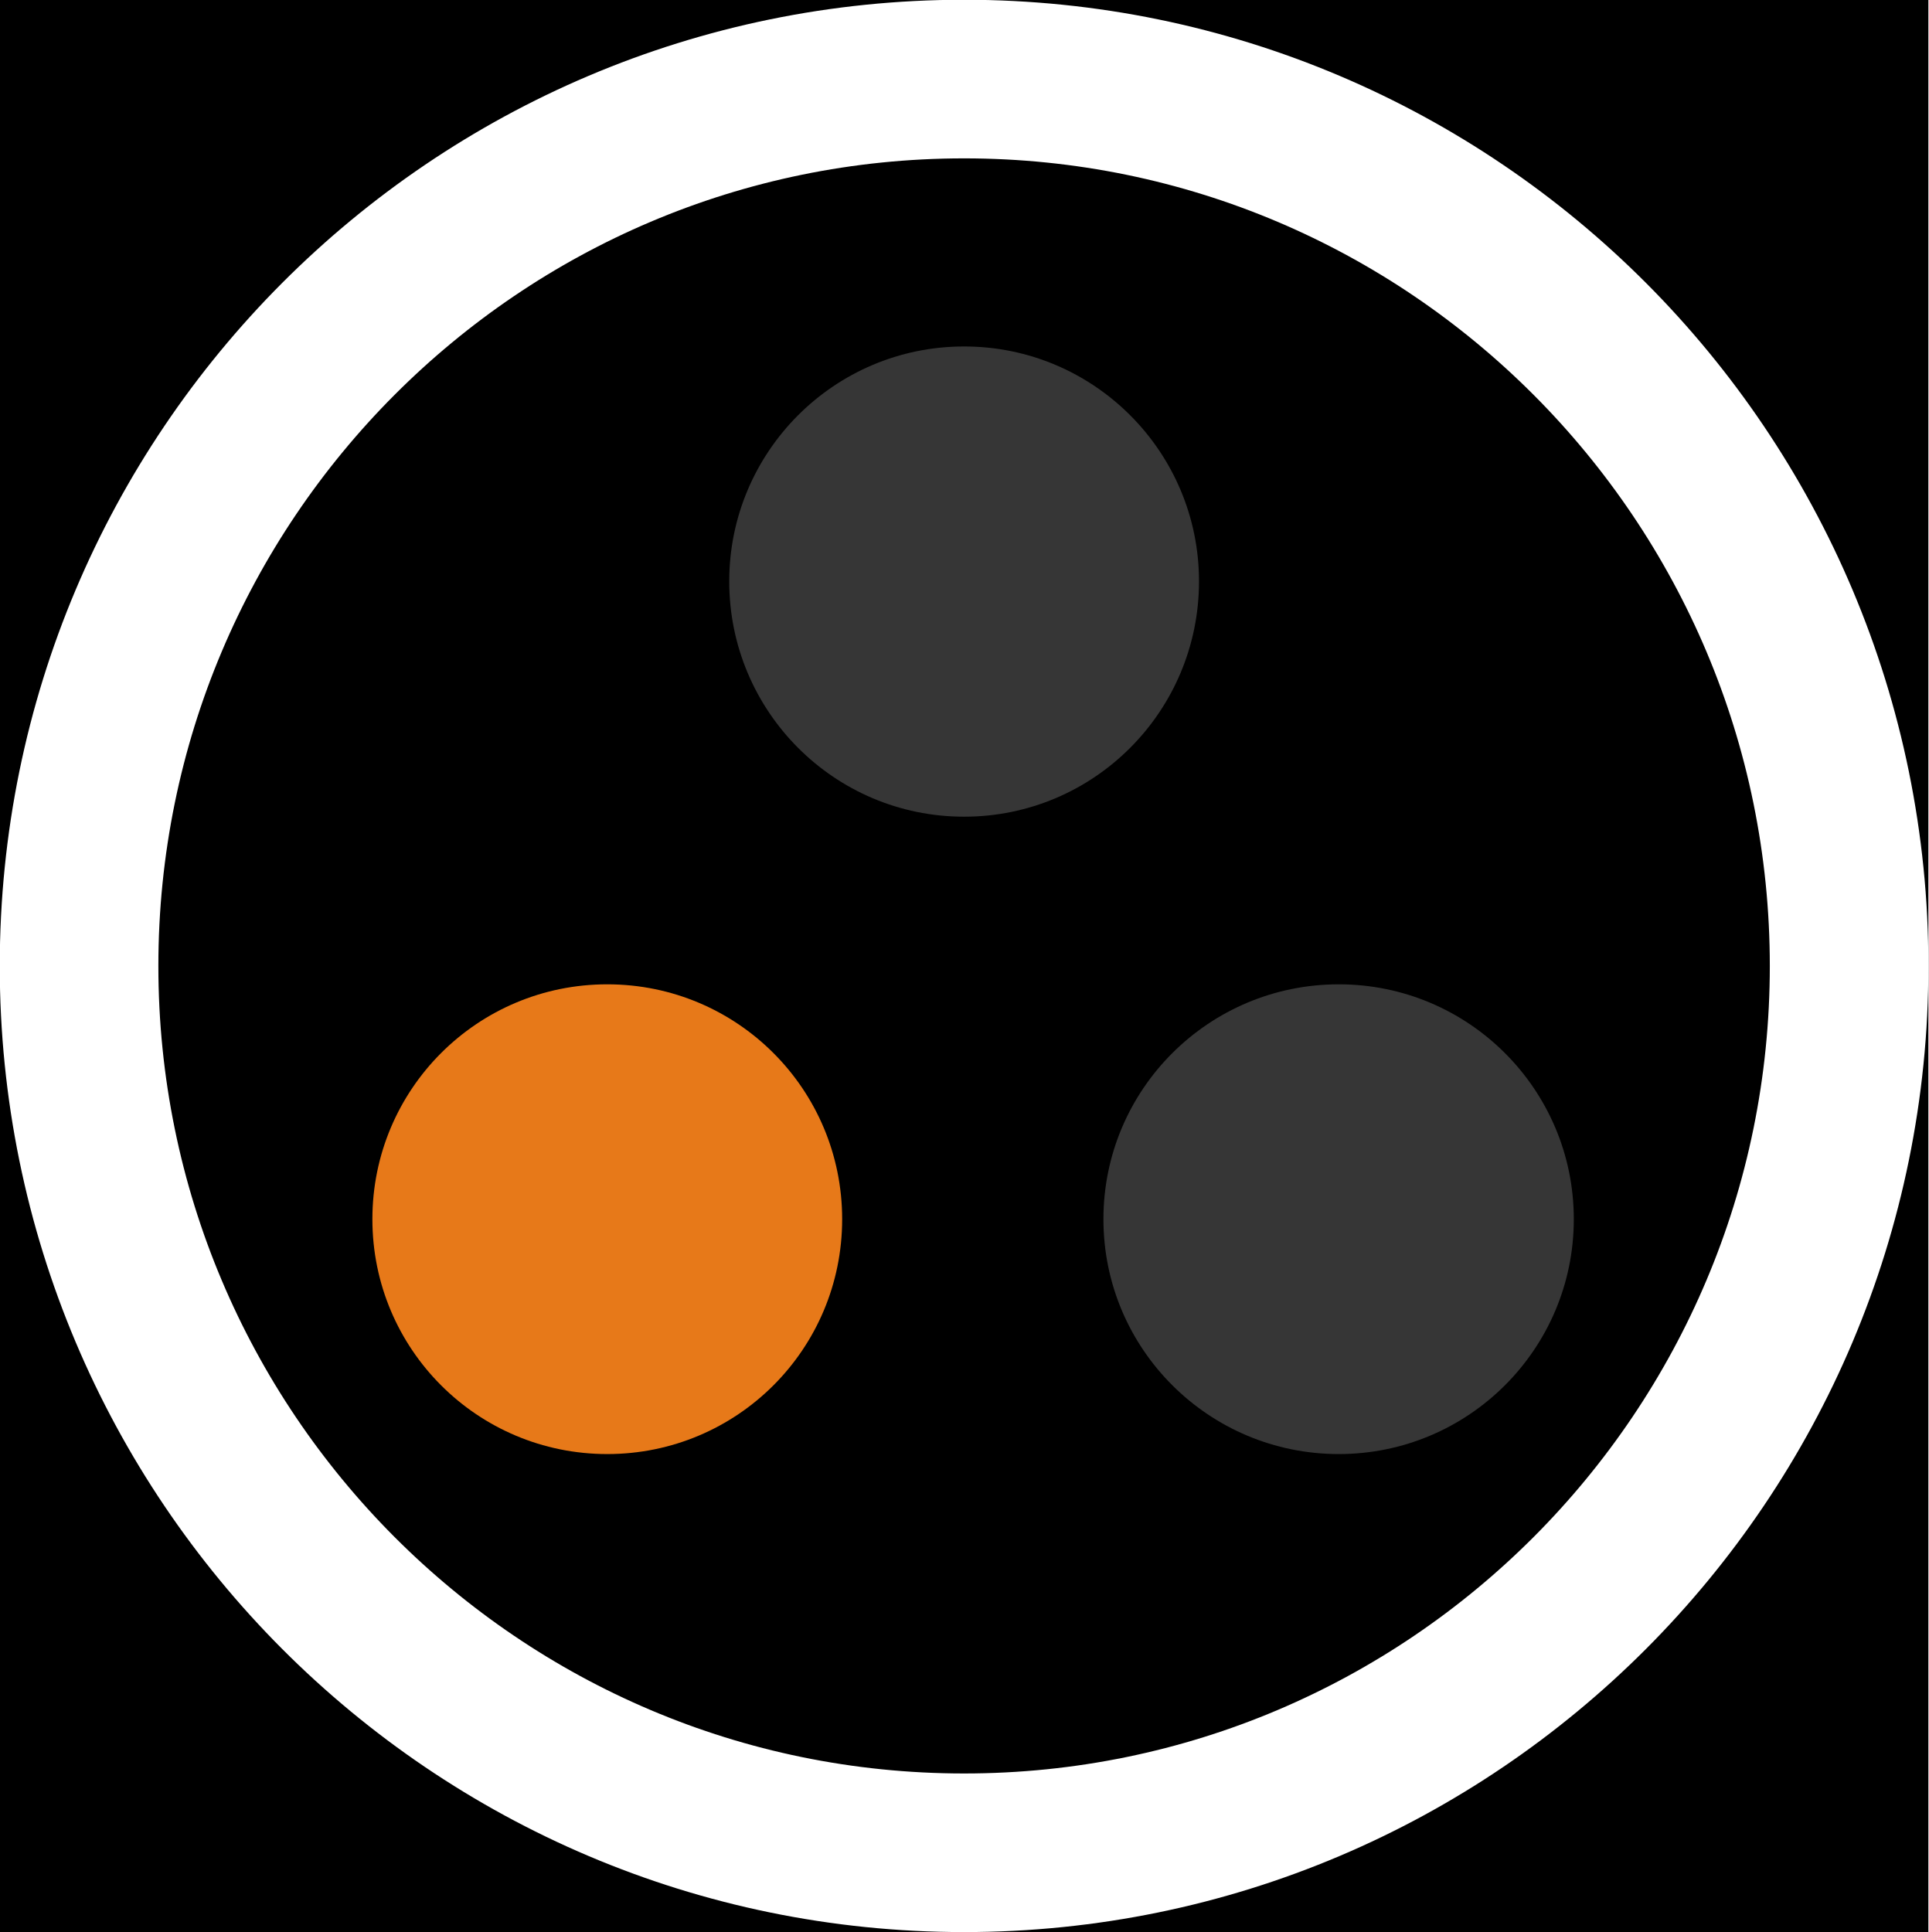
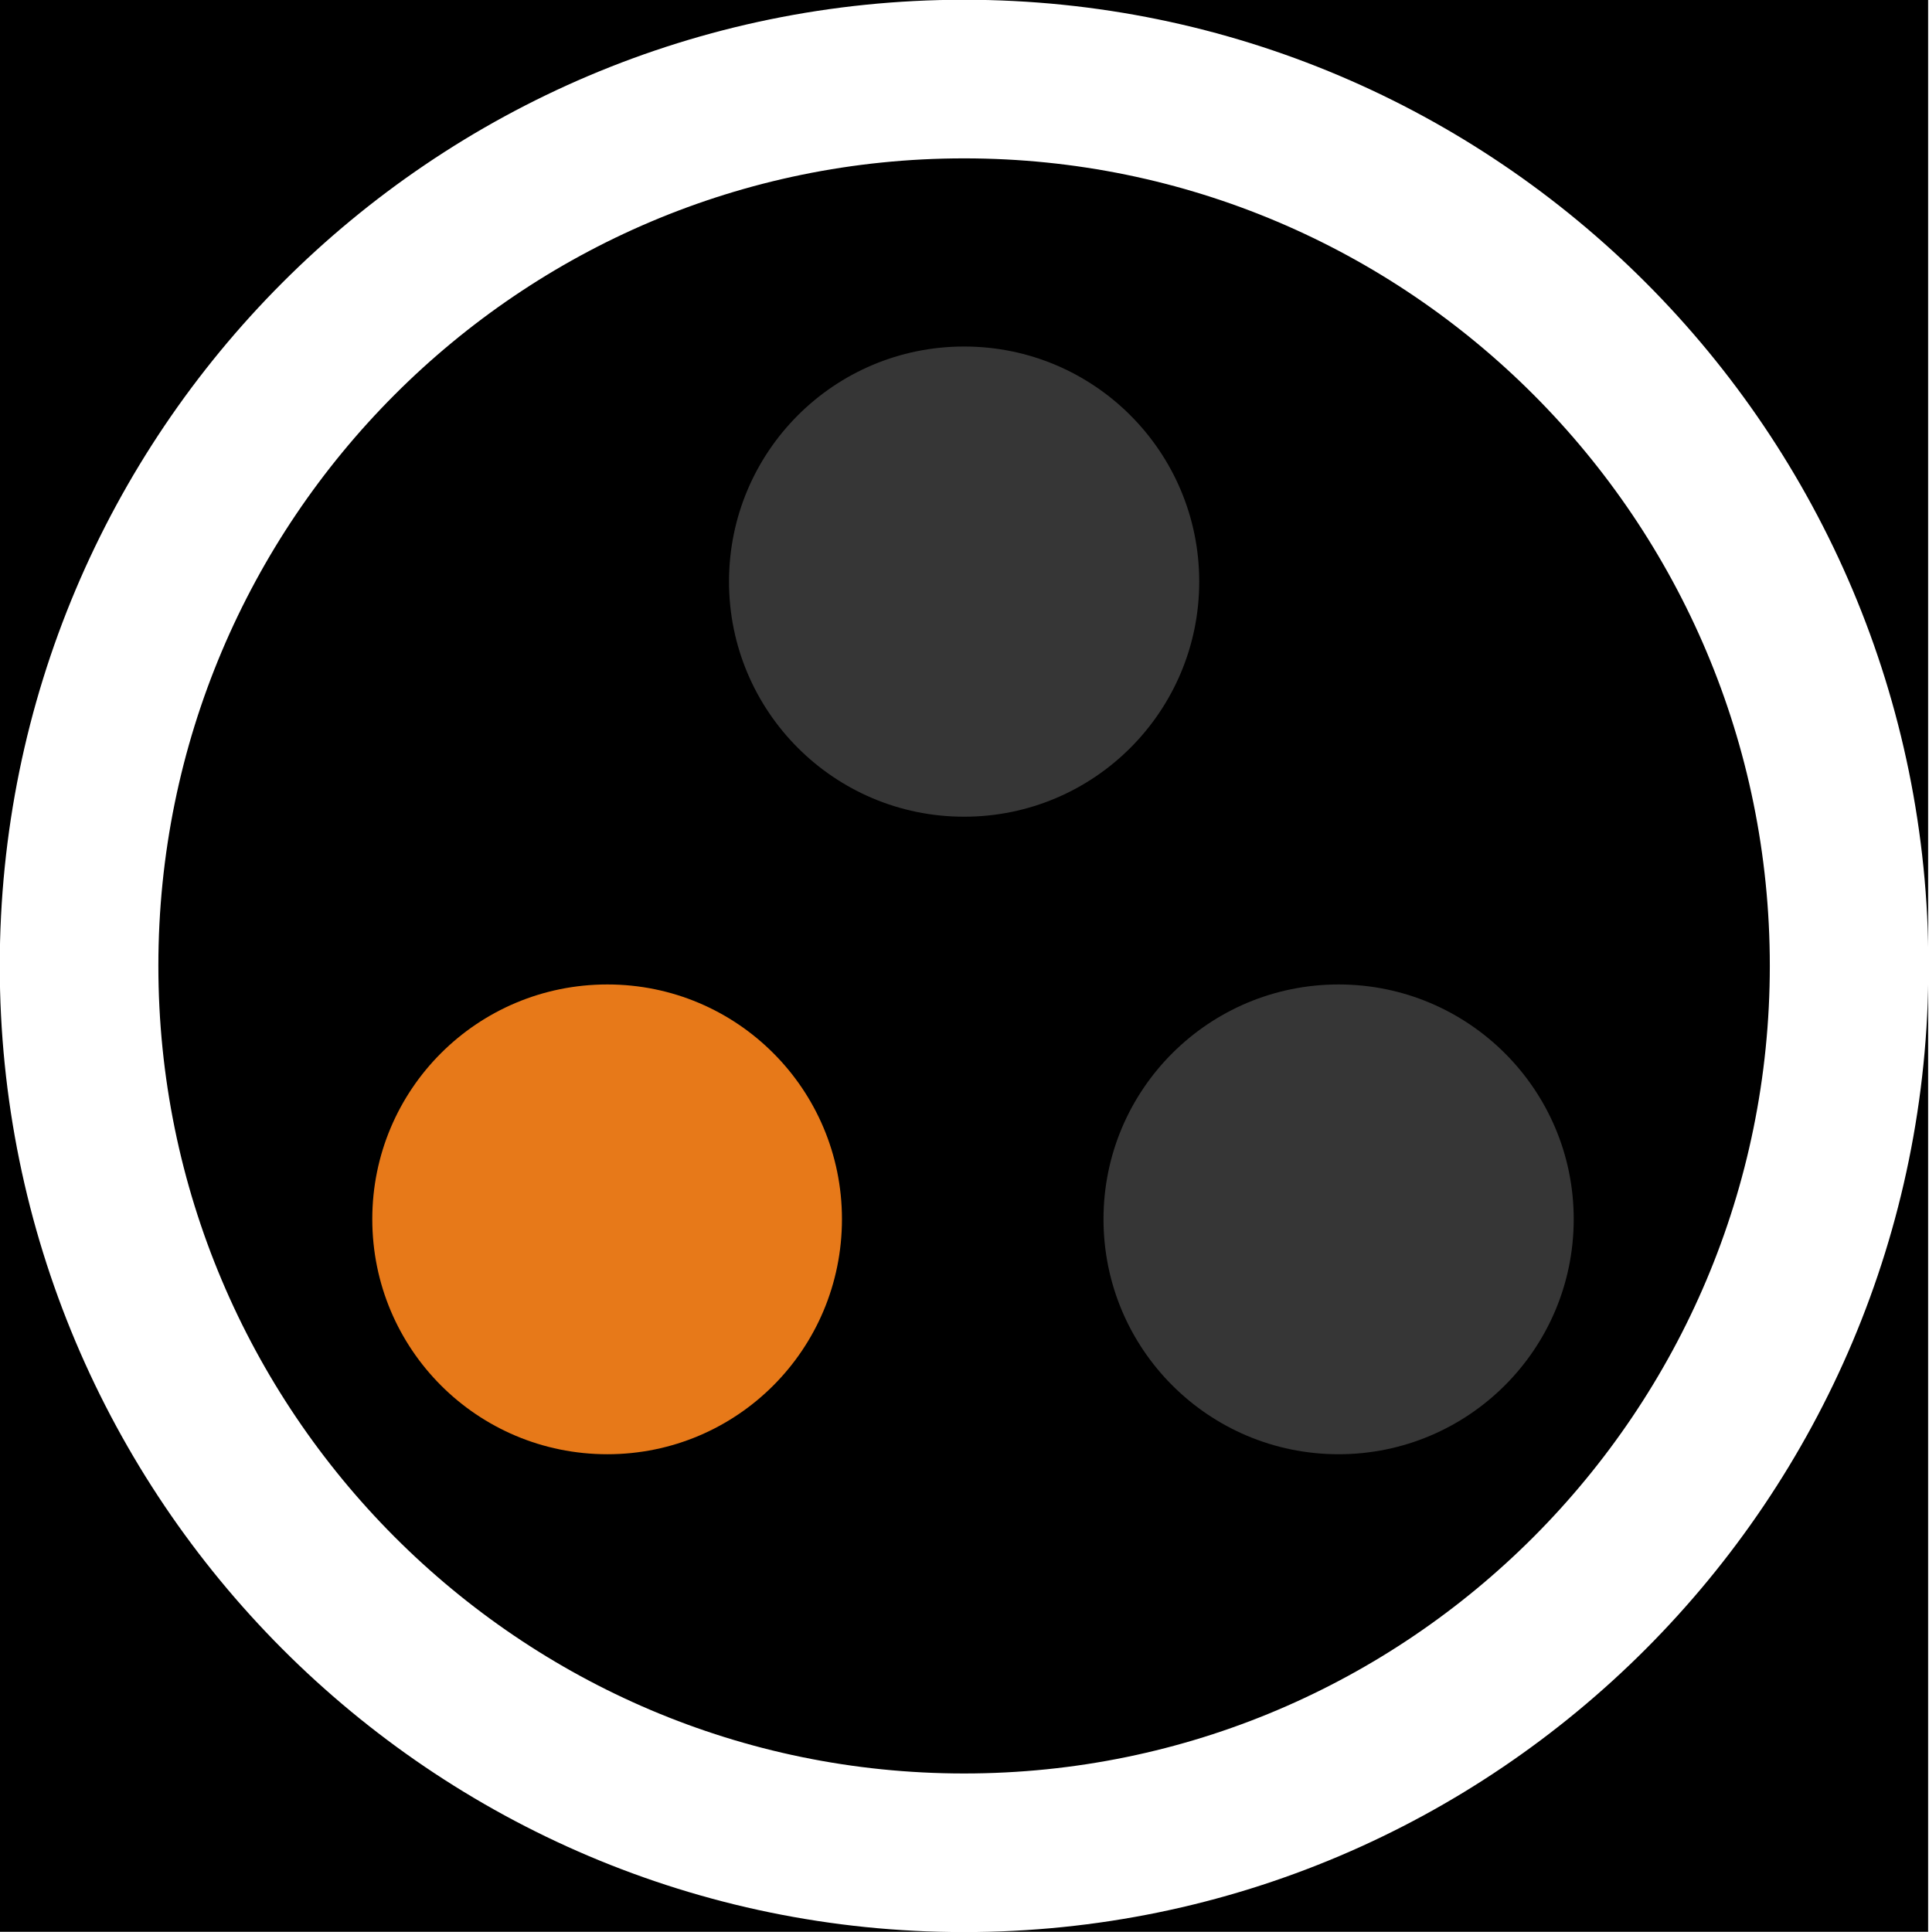
- <svg xmlns="http://www.w3.org/2000/svg" width="16" height="16.032" viewBox="0 0 16 16.032">
-   <path fill-rule="nonzero" fill="rgb(0%, 0%, 0%)" fill-opacity="1" stroke-width="0.969" stroke-linecap="round" stroke-linejoin="miter" stroke="rgb(0%, 0%, 0%)" stroke-opacity="1" stroke-miterlimit="4" d="M 0.484 0.484 L 15.491 0.484 L 15.491 15.522 L 0.484 15.522 Z M 0.484 0.484 " transform="matrix(1.001602, 0, 0, 1.001602, 0, 0)" />
-   <path fill="none" stroke-width="1.314" stroke-linecap="round" stroke-linejoin="miter" stroke="rgb(100%, 100%, 100%)" stroke-opacity="1" stroke-miterlimit="4" d="M 15.319 8.003 C 15.319 12.059 12.035 15.35 7.987 15.35 C 3.939 15.35 0.655 12.059 0.655 8.003 C 0.655 3.947 3.939 0.655 7.987 0.655 C 12.035 0.655 15.319 3.947 15.319 8.003 Z M 15.319 8.003 " transform="matrix(1.001602, 0, 0, 1.001602, 0, 0)" />
-   <path fill-rule="nonzero" fill="rgb(21.176%, 21.176%, 21.176%)" fill-opacity="1" d="M 9.949 4.824 C 9.949 5.902 9.078 6.777 8 6.777 C 6.922 6.777 6.051 5.902 6.051 4.824 C 6.051 3.75 6.922 2.875 8 2.875 C 9.078 2.875 9.949 3.75 9.949 4.824 Z M 9.949 4.824 " />
-   <path fill-rule="nonzero" fill="rgb(21.176%, 21.176%, 21.176%)" fill-opacity="1" d="M 13.059 10.117 C 13.059 11.195 12.184 12.066 11.109 12.066 C 10.031 12.066 9.156 11.195 9.156 10.117 C 9.156 9.039 10.031 8.168 11.109 8.168 C 12.184 8.168 13.059 9.039 13.059 10.117 Z M 13.059 10.117 " />
-   <path fill-rule="nonzero" fill="rgb(90.588%, 47.451%, 9.804%)" fill-opacity="1" d="M 6.988 10.117 C 6.988 11.195 6.117 12.066 5.039 12.066 C 3.961 12.066 3.09 11.195 3.09 10.117 C 3.09 9.039 3.961 8.168 5.039 8.168 C 6.117 8.168 6.988 9.039 6.988 10.117 Z M 6.988 10.117 " />
+ <svg xmlns="http://www.w3.org/2000/svg" width="14" height="14.028" viewBox="0 0 14 14.028">
+   <path fill-rule="nonzero" fill="rgb(0%, 0%, 0%)" fill-opacity="1" stroke-width="0.969" stroke-linecap="round" stroke-linejoin="miter" stroke="rgb(0%, 0%, 0%)" stroke-opacity="1" stroke-miterlimit="4" d="M 0.481 0.481 L 15.489 0.481 L 15.489 15.52 L 0.481 15.52 Z M 0.481 0.481 " transform="matrix(0.876402, 0, 0, 0.876402, 0, 0)" />
+   <path fill="none" stroke-width="1.314" stroke-linecap="round" stroke-linejoin="miter" stroke="rgb(100%, 100%, 100%)" stroke-opacity="1" stroke-miterlimit="4" d="M 15.319 8.001 C 15.319 12.057 12.034 15.35 7.987 15.35 C 3.94 15.35 0.655 12.057 0.655 8.001 C 0.655 3.945 3.94 0.655 7.987 0.655 C 12.034 0.655 15.319 3.945 15.319 8.001 Z M 15.319 8.001 " transform="matrix(0.876402, 0, 0, 0.876402, 0, 0)" />
+   <path fill-rule="nonzero" fill="rgb(21.176%, 21.176%, 21.176%)" fill-opacity="1" d="M 8.707 4.223 C 8.707 5.164 7.945 5.93 7 5.93 C 6.055 5.93 5.293 5.164 5.293 4.223 C 5.293 3.281 6.055 2.516 7 2.516 C 7.945 2.516 8.707 3.281 8.707 4.223 Z M 8.707 4.223 " />
+   <path fill-rule="nonzero" fill="rgb(21.176%, 21.176%, 21.176%)" fill-opacity="1" d="M 11.426 8.852 C 11.426 9.797 10.66 10.559 9.719 10.559 C 8.777 10.559 8.012 9.797 8.012 8.852 C 8.012 7.91 8.777 7.148 9.719 7.148 C 10.66 7.148 11.426 7.91 11.426 8.852 Z M 11.426 8.852 " />
+   <path fill-rule="nonzero" fill="rgb(90.588%, 47.451%, 9.804%)" fill-opacity="1" d="M 6.113 8.852 C 6.113 9.797 5.352 10.559 4.41 10.559 C 3.465 10.559 2.703 9.797 2.703 8.852 C 2.703 7.91 3.465 7.148 4.41 7.148 C 5.352 7.148 6.113 7.91 6.113 8.852 Z M 6.113 8.852 " />
</svg>
